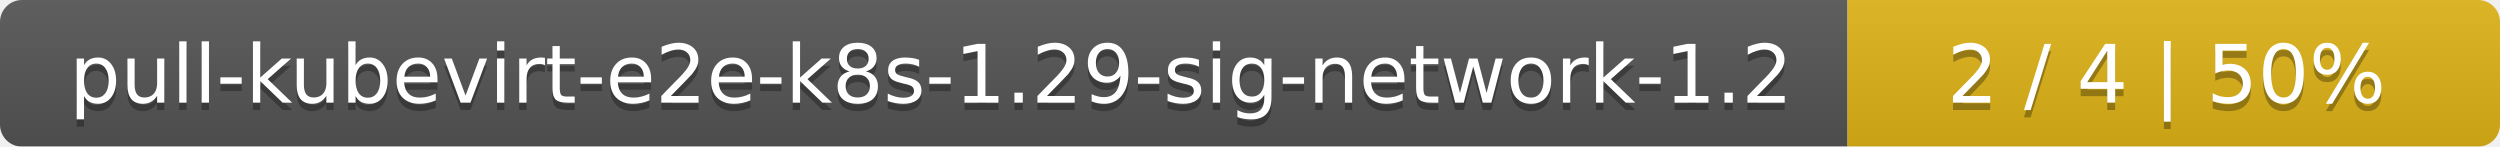
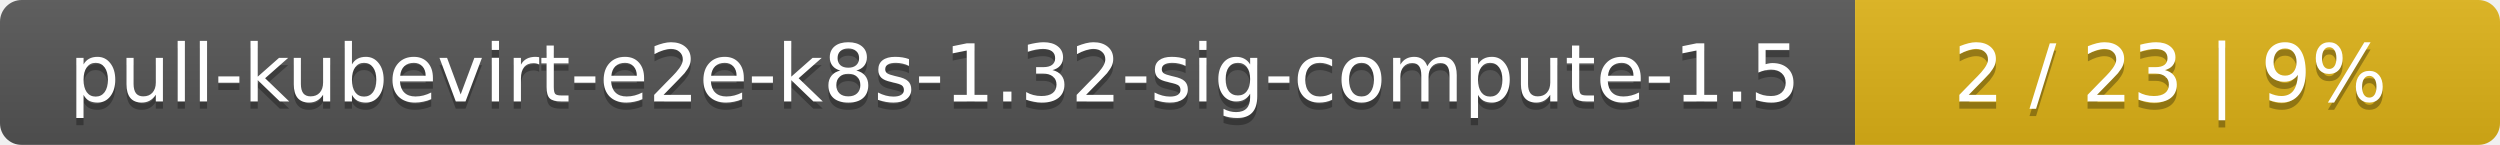
- <svg xmlns="http://www.w3.org/2000/svg" width="341" height="20">
+ <svg xmlns="http://www.w3.org/2000/svg" width="345" height="20">
  <linearGradient id="smooth" x2="0" y2="100%">
    <stop offset="0" stop-color="#bbb" stop-opacity=".1" />
    <stop offset="1" stop-opacity=".1" />
  </linearGradient>
  <mask id="round">
-     <rect width="341" height="20" rx="3" fill="#fff" />
+     <rect width="345" height="20" rx="3" fill="#fff" />
  </mask>
  <g mask="url(#round)">
-     <rect width="252" height="20" fill="#555" />
-     <rect x="252" width="89" height="20" fill="#dfb317" />
-     <rect width="341" height="20" fill="url(#smooth)" />
+     <rect width="256" height="20" fill="#555" />
+     <rect x="256" width="89" height="20" fill="#dfb317" />
+     <rect width="345" height="20" fill="url(#smooth)" />
  </g>
  <g fill="#fff" text-anchor="middle" font-family="DejaVu Sans,Verdana,Geneva,sans-serif" font-size="11">
-     <text x="127" y="15" fill="#010101" fill-opacity=".3">pull-kubevirt-e2e-k8s-1.29-sig-network-1.2</text>
-     <text x="127" y="14">pull-kubevirt-e2e-k8s-1.29-sig-network-1.2</text>
-     <text x="295.5" y="15" fill="#010101" fill-opacity=".3">2 / 4    |    50%</text>
-     <text x="295.5" y="14">2 / 4    |    50%</text>
+     <text x="129" y="15" fill="#010101" fill-opacity=".3">pull-kubevirt-e2e-k8s-1.32-sig-compute-1.5</text>
+     <text x="129" y="14">pull-kubevirt-e2e-k8s-1.32-sig-compute-1.5</text>
+     <text x="299.5" y="15" fill="#010101" fill-opacity=".3">2 / 23    |    9%</text>
+     <text x="299.5" y="14">2 / 23    |    9%</text>
  </g>
</svg>
